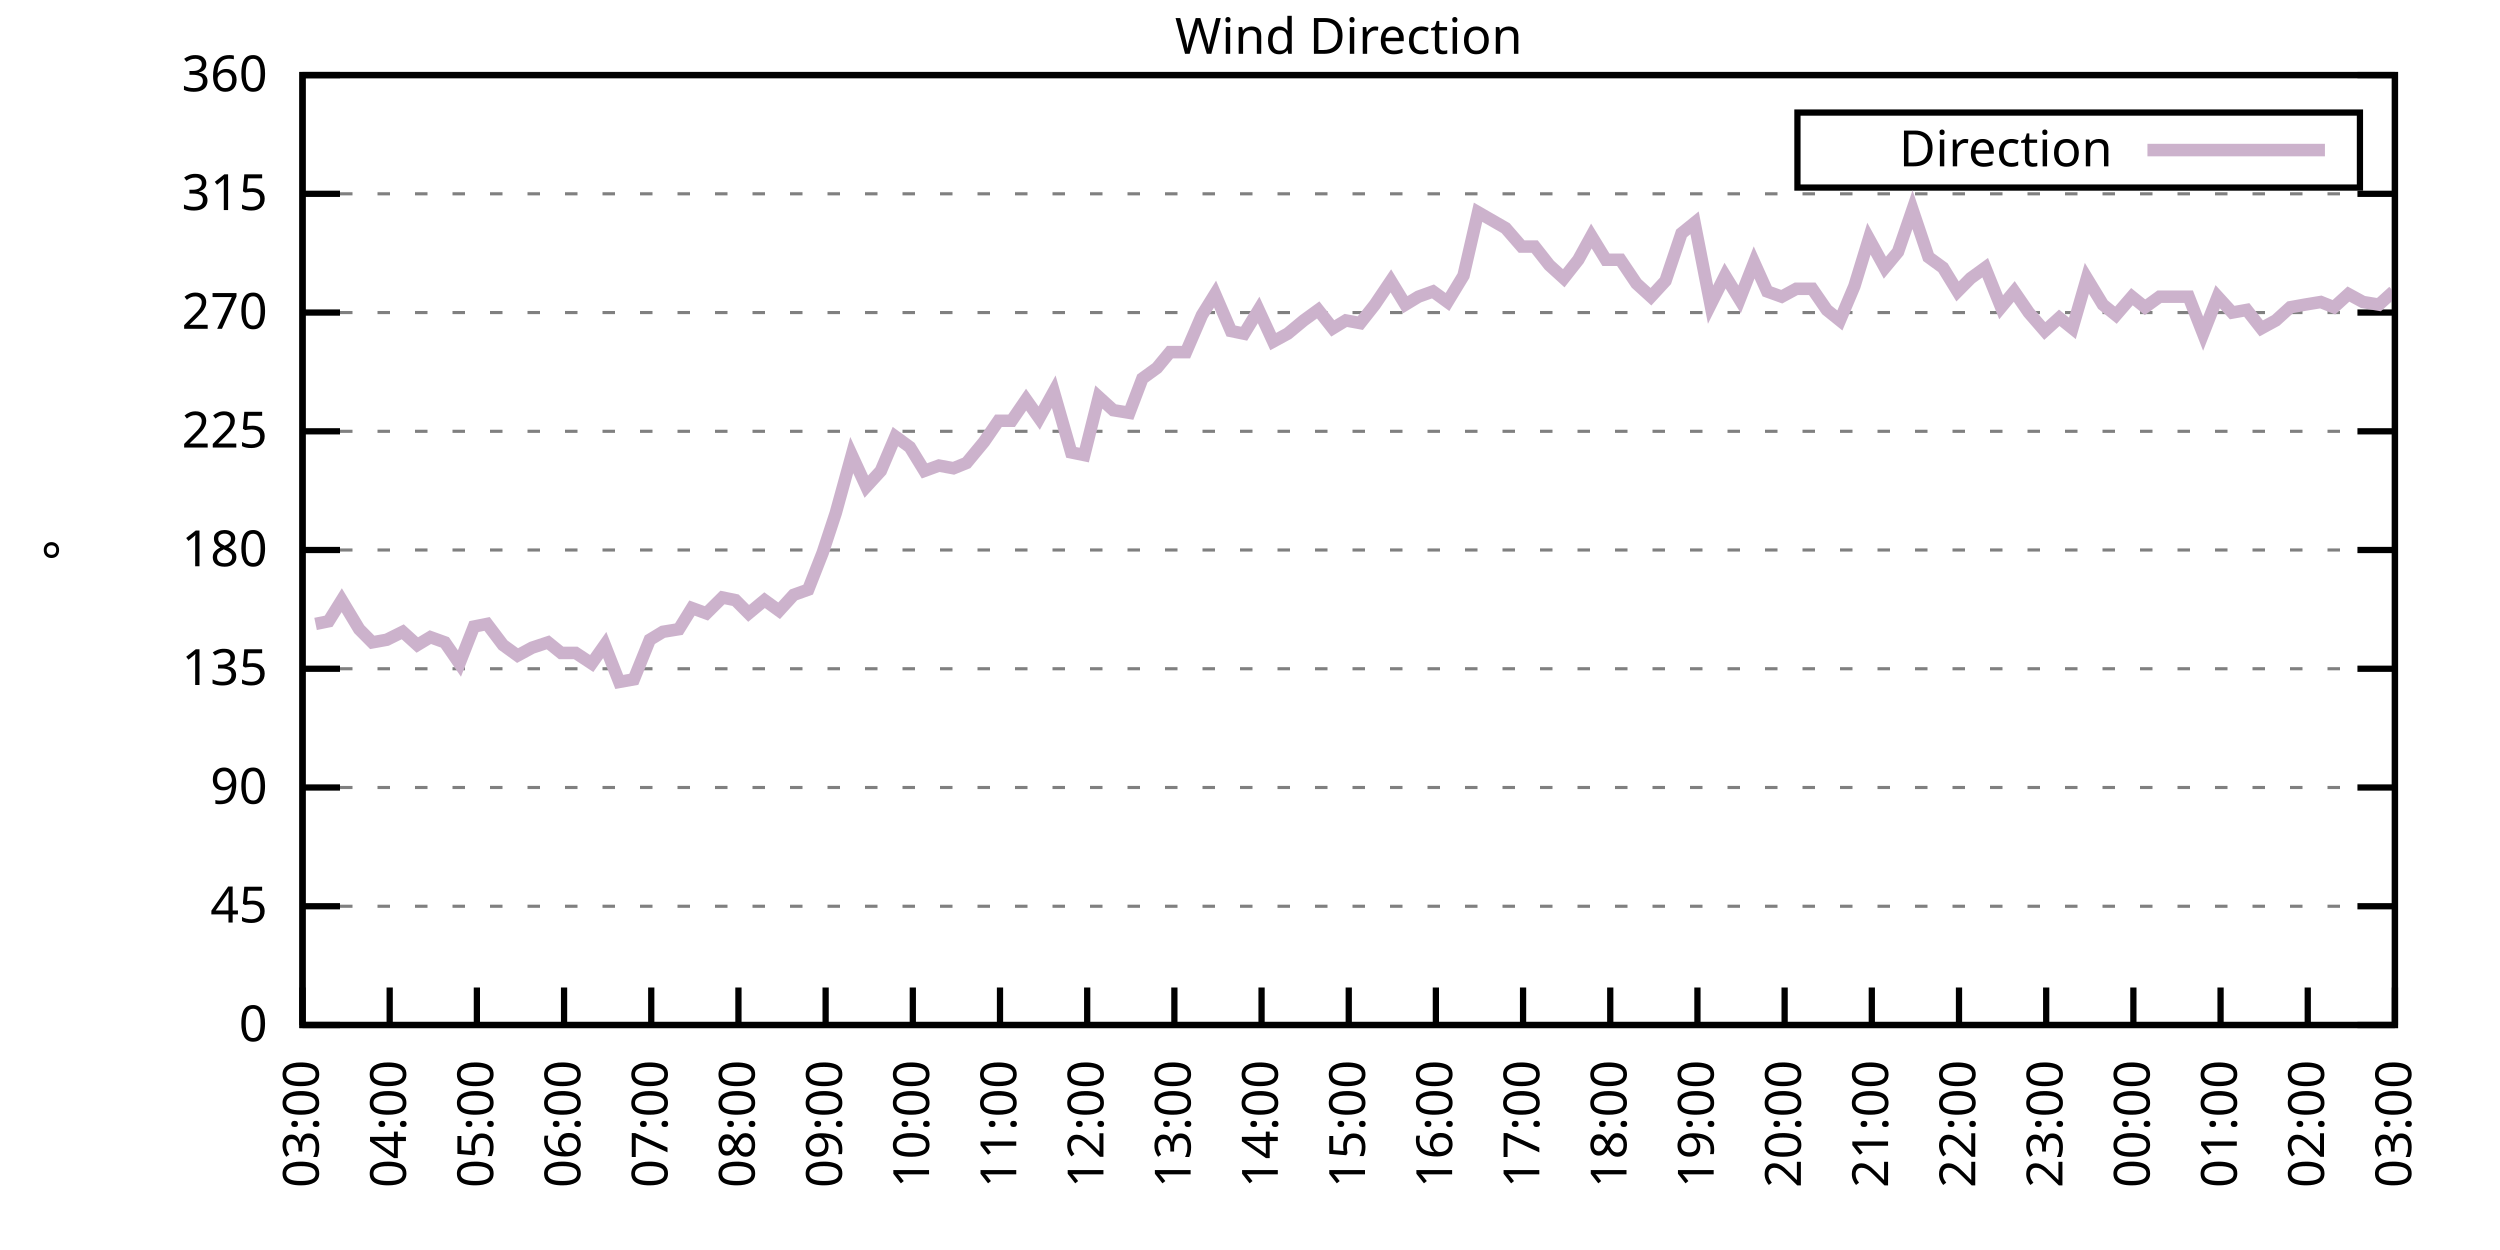
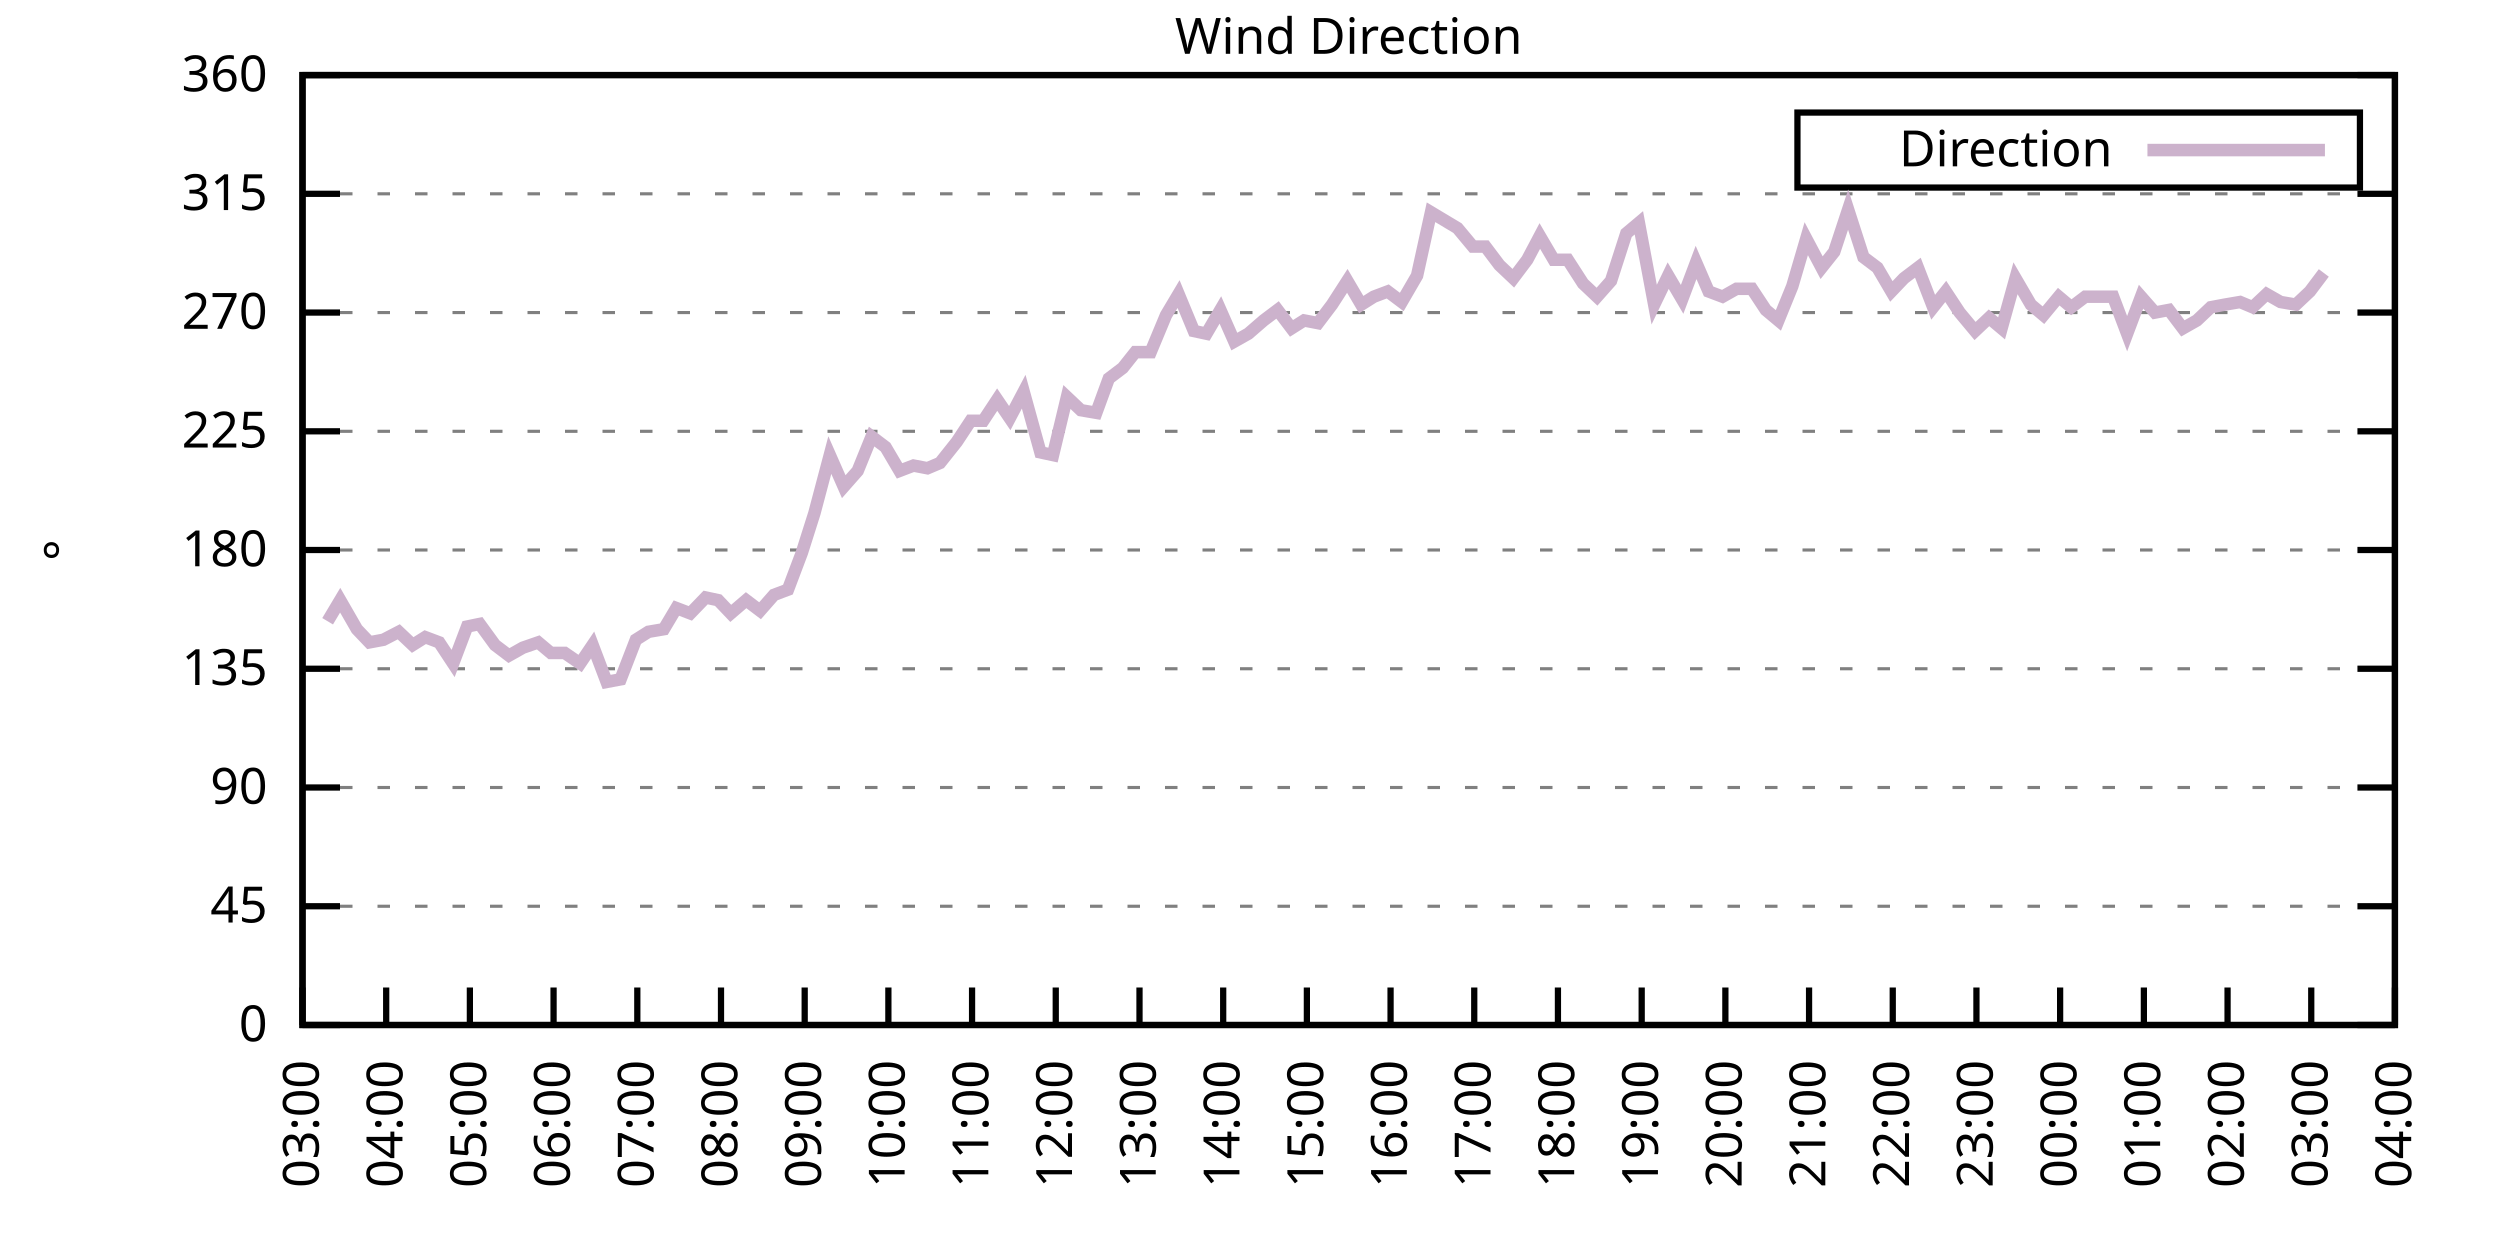
<svg xmlns="http://www.w3.org/2000/svg" xmlns:xlink="http://www.w3.org/1999/xlink" width="400" height="200" viewBox="0 0 400 200">
  <g id="gnuplot_canvas">
    <rect x="0" y="0" width="400" height="200" fill="none" />
    <defs>
      <circle id="gpDot" r="0.5" stroke-width="0.5" stroke="currentColor" />
      <path id="gpPt0" stroke-width="0.333" stroke="currentColor" d="M-1,0 h2 M0,-1 v2" />
      <path id="gpPt1" stroke-width="0.333" stroke="currentColor" d="M-1,-1 L1,1 M1,-1 L-1,1" />
      <path id="gpPt2" stroke-width="0.333" stroke="currentColor" d="M-1,0 L1,0 M0,-1 L0,1 M-1,-1 L1,1 M-1,1 L1,-1" />
      <rect id="gpPt3" stroke-width="0.333" stroke="currentColor" x="-1" y="-1" width="2" height="2" />
      <rect id="gpPt4" stroke-width="0.333" stroke="currentColor" fill="currentColor" x="-1" y="-1" width="2" height="2" />
      <circle id="gpPt5" stroke-width="0.333" stroke="currentColor" cx="0" cy="0" r="1" />
      <use xlink:href="#gpPt5" id="gpPt6" fill="currentColor" stroke="none" />
      <path id="gpPt7" stroke-width="0.333" stroke="currentColor" d="M0,-1.33 L-1.33,0.67 L1.33,0.67 z" />
      <use xlink:href="#gpPt7" id="gpPt8" fill="currentColor" stroke="none" />
      <use xlink:href="#gpPt7" id="gpPt9" stroke="currentColor" transform="rotate(180)" />
      <use xlink:href="#gpPt9" id="gpPt10" fill="currentColor" stroke="none" />
      <use xlink:href="#gpPt3" id="gpPt11" stroke="currentColor" transform="rotate(45)" />
      <use xlink:href="#gpPt11" id="gpPt12" fill="currentColor" stroke="none" />
      <path id="gpPt13" stroke-width="0.333" stroke="currentColor" d="M0,1.330 L1.265,0.411 L0.782,-1.067 L-0.782,-1.076 L-1.265,0.411 z" />
      <use xlink:href="#gpPt13" id="gpPt14" fill="currentColor" stroke="none" />
      <filter id="textbox" filterUnits="objectBoundingBox" x="0" y="0" height="1" width="1">
        <feFlood flood-color="white" flood-opacity="1" result="bgnd" />
        <feComposite in="SourceGraphic" in2="bgnd" operator="atop" />
      </filter>
      <filter id="greybox" filterUnits="objectBoundingBox" x="0" y="0" height="1" width="1">
        <feFlood flood-color="lightgrey" flood-opacity="1" result="grey" />
        <feComposite in="SourceGraphic" in2="grey" operator="atop" />
      </filter>
    </defs>
    <g fill="none" color="white" stroke="currentColor" stroke-width="1.00" stroke-linecap="butt" stroke-linejoin="miter">
</g>
    <g fill="none" color="black" stroke="currentColor" stroke-width="1.00" stroke-linecap="butt" stroke-linejoin="miter">
      <g stroke="none" shape-rendering="crispEdges">
        <polygon fill="rgb(255, 255, 255)" points="48.40,164.00 383.18,164.00 383.18,12.02 48.40,12.02 " />
      </g>
    </g>
    <g fill="none" color="black" stroke="currentColor" stroke-width="1.00" stroke-linecap="butt" stroke-linejoin="miter">
</g>
    <g fill="none" color="black" stroke="black" stroke-width="0.50" stroke-linecap="butt" stroke-linejoin="miter">
</g>
    <g fill="none" color="gray" stroke="currentColor" stroke-width="0.50" stroke-linecap="butt" stroke-linejoin="miter">
      <path stroke="gray" stroke-dasharray="2,4" class="gridline" d="M48.40,164.00 L383.19,164.00  " />
    </g>
    <g fill="none" color="gray" stroke="gray" stroke-width="1.00" stroke-linecap="butt" stroke-linejoin="miter">
</g>
    <g fill="none" color="black" stroke="currentColor" stroke-width="1.00" stroke-linecap="butt" stroke-linejoin="miter">
      <path stroke="black" d="M48.40,164.00 L54.40,164.00 M383.19,164.00 L377.19,164.00  " />
      <g transform="translate(42.80,166.60)" stroke="none" fill="black" font-family="Sans" font-size="8.00" text-anchor="end">
        <text>
          <tspan font-family="Sans"> 0</tspan>
        </text>
      </g>
    </g>
    <g fill="none" color="black" stroke="currentColor" stroke-width="1.00" stroke-linecap="butt" stroke-linejoin="miter">
</g>
    <g fill="none" color="black" stroke="black" stroke-width="0.50" stroke-linecap="butt" stroke-linejoin="miter">
</g>
    <g fill="none" color="gray" stroke="currentColor" stroke-width="0.50" stroke-linecap="butt" stroke-linejoin="miter">
      <path stroke="gray" stroke-dasharray="2,4" class="gridline" d="M48.40,145.00 L383.19,145.00  " />
    </g>
    <g fill="none" color="gray" stroke="gray" stroke-width="1.00" stroke-linecap="butt" stroke-linejoin="miter">
</g>
    <g fill="none" color="black" stroke="currentColor" stroke-width="1.00" stroke-linecap="butt" stroke-linejoin="miter">
      <path stroke="black" d="M48.40,145.00 L54.40,145.00 M383.19,145.00 L377.19,145.00  " />
      <g transform="translate(42.80,147.60)" stroke="none" fill="black" font-family="Sans" font-size="8.00" text-anchor="end">
        <text>
          <tspan font-family="Sans"> 45</tspan>
        </text>
      </g>
    </g>
    <g fill="none" color="black" stroke="currentColor" stroke-width="1.00" stroke-linecap="butt" stroke-linejoin="miter">
</g>
    <g fill="none" color="black" stroke="black" stroke-width="0.50" stroke-linecap="butt" stroke-linejoin="miter">
</g>
    <g fill="none" color="gray" stroke="currentColor" stroke-width="0.50" stroke-linecap="butt" stroke-linejoin="miter">
      <path stroke="gray" stroke-dasharray="2,4" class="gridline" d="M48.40,126.00 L383.19,126.00  " />
    </g>
    <g fill="none" color="gray" stroke="gray" stroke-width="1.00" stroke-linecap="butt" stroke-linejoin="miter">
</g>
    <g fill="none" color="black" stroke="currentColor" stroke-width="1.00" stroke-linecap="butt" stroke-linejoin="miter">
      <path stroke="black" d="M48.40,126.00 L54.40,126.00 M383.19,126.00 L377.19,126.00  " />
      <g transform="translate(42.80,128.60)" stroke="none" fill="black" font-family="Sans" font-size="8.00" text-anchor="end">
        <text>
          <tspan font-family="Sans"> 90</tspan>
        </text>
      </g>
    </g>
    <g fill="none" color="black" stroke="currentColor" stroke-width="1.00" stroke-linecap="butt" stroke-linejoin="miter">
</g>
    <g fill="none" color="black" stroke="black" stroke-width="0.50" stroke-linecap="butt" stroke-linejoin="miter">
</g>
    <g fill="none" color="gray" stroke="currentColor" stroke-width="0.50" stroke-linecap="butt" stroke-linejoin="miter">
      <path stroke="gray" stroke-dasharray="2,4" class="gridline" d="M48.40,107.00 L383.19,107.00  " />
    </g>
    <g fill="none" color="gray" stroke="gray" stroke-width="1.00" stroke-linecap="butt" stroke-linejoin="miter">
</g>
    <g fill="none" color="black" stroke="currentColor" stroke-width="1.00" stroke-linecap="butt" stroke-linejoin="miter">
      <path stroke="black" d="M48.40,107.00 L54.40,107.00 M383.19,107.00 L377.19,107.00  " />
      <g transform="translate(42.80,109.60)" stroke="none" fill="black" font-family="Sans" font-size="8.00" text-anchor="end">
        <text>
          <tspan font-family="Sans"> 135</tspan>
        </text>
      </g>
    </g>
    <g fill="none" color="black" stroke="currentColor" stroke-width="1.00" stroke-linecap="butt" stroke-linejoin="miter">
</g>
    <g fill="none" color="black" stroke="black" stroke-width="0.50" stroke-linecap="butt" stroke-linejoin="miter">
</g>
    <g fill="none" color="gray" stroke="currentColor" stroke-width="0.50" stroke-linecap="butt" stroke-linejoin="miter">
      <path stroke="gray" stroke-dasharray="2,4" class="gridline" d="M48.40,88.00 L383.19,88.00  " />
    </g>
    <g fill="none" color="gray" stroke="gray" stroke-width="1.00" stroke-linecap="butt" stroke-linejoin="miter">
</g>
    <g fill="none" color="black" stroke="currentColor" stroke-width="1.00" stroke-linecap="butt" stroke-linejoin="miter">
      <path stroke="black" d="M48.40,88.00 L54.40,88.00 M383.19,88.00 L377.19,88.00  " />
      <g transform="translate(42.80,90.60)" stroke="none" fill="black" font-family="Sans" font-size="8.00" text-anchor="end">
        <text>
          <tspan font-family="Sans"> 180</tspan>
        </text>
      </g>
    </g>
    <g fill="none" color="black" stroke="currentColor" stroke-width="1.00" stroke-linecap="butt" stroke-linejoin="miter">
</g>
    <g fill="none" color="black" stroke="black" stroke-width="0.50" stroke-linecap="butt" stroke-linejoin="miter">
</g>
    <g fill="none" color="gray" stroke="currentColor" stroke-width="0.50" stroke-linecap="butt" stroke-linejoin="miter">
      <path stroke="gray" stroke-dasharray="2,4" class="gridline" d="M48.40,69.01 L383.19,69.01  " />
    </g>
    <g fill="none" color="gray" stroke="gray" stroke-width="1.00" stroke-linecap="butt" stroke-linejoin="miter">
</g>
    <g fill="none" color="black" stroke="currentColor" stroke-width="1.00" stroke-linecap="butt" stroke-linejoin="miter">
      <path stroke="black" d="M48.40,69.01 L54.40,69.01 M383.19,69.01 L377.19,69.01  " />
      <g transform="translate(42.80,71.61)" stroke="none" fill="black" font-family="Sans" font-size="8.00" text-anchor="end">
        <text>
          <tspan font-family="Sans"> 225</tspan>
        </text>
      </g>
    </g>
    <g fill="none" color="black" stroke="currentColor" stroke-width="1.00" stroke-linecap="butt" stroke-linejoin="miter">
</g>
    <g fill="none" color="black" stroke="black" stroke-width="0.50" stroke-linecap="butt" stroke-linejoin="miter">
</g>
    <g fill="none" color="gray" stroke="currentColor" stroke-width="0.50" stroke-linecap="butt" stroke-linejoin="miter">
      <path stroke="gray" stroke-dasharray="2,4" class="gridline" d="M48.40,50.01 L383.19,50.01  " />
    </g>
    <g fill="none" color="gray" stroke="gray" stroke-width="1.00" stroke-linecap="butt" stroke-linejoin="miter">
</g>
    <g fill="none" color="black" stroke="currentColor" stroke-width="1.00" stroke-linecap="butt" stroke-linejoin="miter">
      <path stroke="black" d="M48.40,50.01 L54.40,50.01 M383.19,50.01 L377.19,50.01  " />
      <g transform="translate(42.80,52.61)" stroke="none" fill="black" font-family="Sans" font-size="8.00" text-anchor="end">
        <text>
          <tspan font-family="Sans"> 270</tspan>
        </text>
      </g>
    </g>
    <g fill="none" color="black" stroke="currentColor" stroke-width="1.00" stroke-linecap="butt" stroke-linejoin="miter">
</g>
    <g fill="none" color="black" stroke="black" stroke-width="0.50" stroke-linecap="butt" stroke-linejoin="miter">
</g>
    <g fill="none" color="gray" stroke="currentColor" stroke-width="0.50" stroke-linecap="butt" stroke-linejoin="miter">
      <path stroke="gray" stroke-dasharray="2,4" class="gridline" d="M48.40,31.01 L383.19,31.01  " />
    </g>
    <g fill="none" color="gray" stroke="gray" stroke-width="1.00" stroke-linecap="butt" stroke-linejoin="miter">
</g>
    <g fill="none" color="black" stroke="currentColor" stroke-width="1.00" stroke-linecap="butt" stroke-linejoin="miter">
      <path stroke="black" d="M48.40,31.01 L54.40,31.01 M383.19,31.01 L377.19,31.01  " />
      <g transform="translate(42.80,33.61)" stroke="none" fill="black" font-family="Sans" font-size="8.00" text-anchor="end">
        <text>
          <tspan font-family="Sans"> 315</tspan>
        </text>
      </g>
    </g>
    <g fill="none" color="black" stroke="currentColor" stroke-width="1.00" stroke-linecap="butt" stroke-linejoin="miter">
</g>
    <g fill="none" color="black" stroke="black" stroke-width="0.50" stroke-linecap="butt" stroke-linejoin="miter">
</g>
    <g fill="none" color="gray" stroke="currentColor" stroke-width="0.50" stroke-linecap="butt" stroke-linejoin="miter">
      <path stroke="gray" stroke-dasharray="2,4" class="gridline" d="M48.40,12.01 L383.19,12.01  " />
    </g>
    <g fill="none" color="gray" stroke="gray" stroke-width="1.00" stroke-linecap="butt" stroke-linejoin="miter">
</g>
    <g fill="none" color="black" stroke="currentColor" stroke-width="1.00" stroke-linecap="butt" stroke-linejoin="miter">
      <path stroke="black" d="M48.40,12.01 L54.40,12.01 M383.19,12.01 L377.19,12.01  " />
      <g transform="translate(42.80,14.61)" stroke="none" fill="black" font-family="Sans" font-size="8.00" text-anchor="end">
        <text>
          <tspan font-family="Sans"> 360</tspan>
        </text>
      </g>
    </g>
    <g fill="none" color="black" stroke="currentColor" stroke-width="1.00" stroke-linecap="butt" stroke-linejoin="miter">
      <path stroke="black" d="M48.40,164.00 L48.40,158.00  " />
      <g transform="translate(51.00,169.60) rotate(270.00)" stroke="none" fill="black" font-family="Sans" font-size="8.00" text-anchor="end">
        <text>
          <tspan font-family="Sans">03:00</tspan>
        </text>
      </g>
    </g>
    <g fill="none" color="black" stroke="currentColor" stroke-width="1.00" stroke-linecap="butt" stroke-linejoin="miter">
-       <path stroke="black" d="M62.35,164.00 L62.35,158.00  " />
-       <g transform="translate(64.95,169.60) rotate(270.00)" stroke="none" fill="black" font-family="Sans" font-size="8.00" text-anchor="end">
+       <path stroke="black" d="M61.79,164.00 L61.79,158.00  " />
+       <g transform="translate(64.39,169.60) rotate(270.00)" stroke="none" fill="black" font-family="Sans" font-size="8.00" text-anchor="end">
        <text>
          <tspan font-family="Sans">04:00</tspan>
        </text>
      </g>
    </g>
    <g fill="none" color="black" stroke="currentColor" stroke-width="1.00" stroke-linecap="butt" stroke-linejoin="miter">
-       <path stroke="black" d="M76.30,164.00 L76.30,158.00  " />
-       <g transform="translate(78.90,169.60) rotate(270.00)" stroke="none" fill="black" font-family="Sans" font-size="8.00" text-anchor="end">
+       <path stroke="black" d="M75.18,164.00 L75.18,158.00  " />
+       <g transform="translate(77.78,169.60) rotate(270.00)" stroke="none" fill="black" font-family="Sans" font-size="8.00" text-anchor="end">
        <text>
          <tspan font-family="Sans">05:00</tspan>
        </text>
      </g>
    </g>
    <g fill="none" color="black" stroke="currentColor" stroke-width="1.00" stroke-linecap="butt" stroke-linejoin="miter">
-       <path stroke="black" d="M90.25,164.00 L90.25,158.00  " />
-       <g transform="translate(92.85,169.60) rotate(270.00)" stroke="none" fill="black" font-family="Sans" font-size="8.00" text-anchor="end">
+       <path stroke="black" d="M88.57,164.00 L88.57,158.00  " />
+       <g transform="translate(91.17,169.60) rotate(270.00)" stroke="none" fill="black" font-family="Sans" font-size="8.00" text-anchor="end">
        <text>
          <tspan font-family="Sans">06:00</tspan>
        </text>
      </g>
    </g>
    <g fill="none" color="black" stroke="currentColor" stroke-width="1.00" stroke-linecap="butt" stroke-linejoin="miter">
-       <path stroke="black" d="M104.20,164.00 L104.20,158.00  " />
-       <g transform="translate(106.80,169.60) rotate(270.00)" stroke="none" fill="black" font-family="Sans" font-size="8.00" text-anchor="end">
+       <path stroke="black" d="M101.97,164.00 L101.97,158.00  " />
+       <g transform="translate(104.57,169.60) rotate(270.00)" stroke="none" fill="black" font-family="Sans" font-size="8.00" text-anchor="end">
        <text>
          <tspan font-family="Sans">07:00</tspan>
        </text>
      </g>
    </g>
    <g fill="none" color="black" stroke="currentColor" stroke-width="1.00" stroke-linecap="butt" stroke-linejoin="miter">
-       <path stroke="black" d="M118.15,164.00 L118.15,158.00  " />
-       <g transform="translate(120.75,169.60) rotate(270.00)" stroke="none" fill="black" font-family="Sans" font-size="8.00" text-anchor="end">
+       <path stroke="black" d="M115.36,164.00 L115.36,158.00  " />
+       <g transform="translate(117.96,169.60) rotate(270.00)" stroke="none" fill="black" font-family="Sans" font-size="8.00" text-anchor="end">
        <text>
          <tspan font-family="Sans">08:00</tspan>
        </text>
      </g>
    </g>
    <g fill="none" color="black" stroke="currentColor" stroke-width="1.00" stroke-linecap="butt" stroke-linejoin="miter">
-       <path stroke="black" d="M132.10,164.00 L132.10,158.00  " />
-       <g transform="translate(134.70,169.60) rotate(270.00)" stroke="none" fill="black" font-family="Sans" font-size="8.00" text-anchor="end">
+       <path stroke="black" d="M128.75,164.00 L128.75,158.00  " />
+       <g transform="translate(131.35,169.60) rotate(270.00)" stroke="none" fill="black" font-family="Sans" font-size="8.00" text-anchor="end">
        <text>
          <tspan font-family="Sans">09:00</tspan>
        </text>
      </g>
    </g>
    <g fill="none" color="black" stroke="currentColor" stroke-width="1.00" stroke-linecap="butt" stroke-linejoin="miter">
-       <path stroke="black" d="M146.05,164.00 L146.05,158.00  " />
-       <g transform="translate(148.65,169.60) rotate(270.00)" stroke="none" fill="black" font-family="Sans" font-size="8.00" text-anchor="end">
+       <path stroke="black" d="M142.14,164.00 L142.14,158.00  " />
+       <g transform="translate(144.74,169.60) rotate(270.00)" stroke="none" fill="black" font-family="Sans" font-size="8.00" text-anchor="end">
        <text>
          <tspan font-family="Sans">10:00</tspan>
        </text>
      </g>
    </g>
    <g fill="none" color="black" stroke="currentColor" stroke-width="1.00" stroke-linecap="butt" stroke-linejoin="miter">
-       <path stroke="black" d="M160.00,164.00 L160.00,158.00  " />
-       <g transform="translate(162.60,169.60) rotate(270.00)" stroke="none" fill="black" font-family="Sans" font-size="8.00" text-anchor="end">
+       <path stroke="black" d="M155.53,164.00 L155.53,158.00  " />
+       <g transform="translate(158.13,169.60) rotate(270.00)" stroke="none" fill="black" font-family="Sans" font-size="8.00" text-anchor="end">
        <text>
          <tspan font-family="Sans">11:00</tspan>
        </text>
      </g>
    </g>
    <g fill="none" color="black" stroke="currentColor" stroke-width="1.00" stroke-linecap="butt" stroke-linejoin="miter">
-       <path stroke="black" d="M173.95,164.00 L173.95,158.00  " />
-       <g transform="translate(176.55,169.60) rotate(270.00)" stroke="none" fill="black" font-family="Sans" font-size="8.00" text-anchor="end">
+       <path stroke="black" d="M168.92,164.00 L168.92,158.00  " />
+       <g transform="translate(171.52,169.60) rotate(270.00)" stroke="none" fill="black" font-family="Sans" font-size="8.00" text-anchor="end">
        <text>
          <tspan font-family="Sans">12:00</tspan>
        </text>
      </g>
    </g>
    <g fill="none" color="black" stroke="currentColor" stroke-width="1.00" stroke-linecap="butt" stroke-linejoin="miter">
-       <path stroke="black" d="M187.90,164.00 L187.90,158.00  " />
-       <g transform="translate(190.50,169.60) rotate(270.00)" stroke="none" fill="black" font-family="Sans" font-size="8.00" text-anchor="end">
+       <path stroke="black" d="M182.32,164.00 L182.32,158.00  " />
+       <g transform="translate(184.92,169.60) rotate(270.00)" stroke="none" fill="black" font-family="Sans" font-size="8.00" text-anchor="end">
        <text>
          <tspan font-family="Sans">13:00</tspan>
        </text>
      </g>
    </g>
    <g fill="none" color="black" stroke="currentColor" stroke-width="1.00" stroke-linecap="butt" stroke-linejoin="miter">
-       <path stroke="black" d="M201.85,164.00 L201.85,158.00  " />
-       <g transform="translate(204.45,169.60) rotate(270.00)" stroke="none" fill="black" font-family="Sans" font-size="8.00" text-anchor="end">
+       <path stroke="black" d="M195.71,164.00 L195.71,158.00  " />
+       <g transform="translate(198.31,169.60) rotate(270.00)" stroke="none" fill="black" font-family="Sans" font-size="8.00" text-anchor="end">
        <text>
          <tspan font-family="Sans">14:00</tspan>
        </text>
      </g>
    </g>
    <g fill="none" color="black" stroke="currentColor" stroke-width="1.00" stroke-linecap="butt" stroke-linejoin="miter">
-       <path stroke="black" d="M215.80,164.00 L215.80,158.00  " />
-       <g transform="translate(218.40,169.60) rotate(270.00)" stroke="none" fill="black" font-family="Sans" font-size="8.00" text-anchor="end">
+       <path stroke="black" d="M209.10,164.00 L209.10,158.00  " />
+       <g transform="translate(211.70,169.60) rotate(270.00)" stroke="none" fill="black" font-family="Sans" font-size="8.00" text-anchor="end">
        <text>
          <tspan font-family="Sans">15:00</tspan>
        </text>
      </g>
    </g>
    <g fill="none" color="black" stroke="currentColor" stroke-width="1.00" stroke-linecap="butt" stroke-linejoin="miter">
-       <path stroke="black" d="M229.74,164.00 L229.74,158.00  " />
-       <g transform="translate(232.34,169.60) rotate(270.00)" stroke="none" fill="black" font-family="Sans" font-size="8.00" text-anchor="end">
+       <path stroke="black" d="M222.49,164.00 L222.49,158.00  " />
+       <g transform="translate(225.09,169.60) rotate(270.00)" stroke="none" fill="black" font-family="Sans" font-size="8.00" text-anchor="end">
        <text>
          <tspan font-family="Sans">16:00</tspan>
        </text>
      </g>
    </g>
    <g fill="none" color="black" stroke="currentColor" stroke-width="1.00" stroke-linecap="butt" stroke-linejoin="miter">
-       <path stroke="black" d="M243.69,164.00 L243.69,158.00  " />
-       <g transform="translate(246.29,169.60) rotate(270.00)" stroke="none" fill="black" font-family="Sans" font-size="8.00" text-anchor="end">
+       <path stroke="black" d="M235.88,164.00 L235.88,158.00  " />
+       <g transform="translate(238.48,169.60) rotate(270.00)" stroke="none" fill="black" font-family="Sans" font-size="8.00" text-anchor="end">
        <text>
          <tspan font-family="Sans">17:00</tspan>
        </text>
      </g>
    </g>
    <g fill="none" color="black" stroke="currentColor" stroke-width="1.00" stroke-linecap="butt" stroke-linejoin="miter">
-       <path stroke="black" d="M257.64,164.00 L257.64,158.00  " />
-       <g transform="translate(260.24,169.60) rotate(270.00)" stroke="none" fill="black" font-family="Sans" font-size="8.00" text-anchor="end">
+       <path stroke="black" d="M249.27,164.00 L249.27,158.00  " />
+       <g transform="translate(251.87,169.60) rotate(270.00)" stroke="none" fill="black" font-family="Sans" font-size="8.00" text-anchor="end">
        <text>
          <tspan font-family="Sans">18:00</tspan>
        </text>
      </g>
    </g>
    <g fill="none" color="black" stroke="currentColor" stroke-width="1.00" stroke-linecap="butt" stroke-linejoin="miter">
-       <path stroke="black" d="M271.59,164.00 L271.59,158.00  " />
-       <g transform="translate(274.19,169.60) rotate(270.00)" stroke="none" fill="black" font-family="Sans" font-size="8.00" text-anchor="end">
+       <path stroke="black" d="M262.67,164.00 L262.67,158.00  " />
+       <g transform="translate(265.27,169.60) rotate(270.00)" stroke="none" fill="black" font-family="Sans" font-size="8.00" text-anchor="end">
        <text>
          <tspan font-family="Sans">19:00</tspan>
        </text>
      </g>
    </g>
    <g fill="none" color="black" stroke="currentColor" stroke-width="1.00" stroke-linecap="butt" stroke-linejoin="miter">
-       <path stroke="black" d="M285.54,164.00 L285.54,158.00  " />
-       <g transform="translate(288.14,169.60) rotate(270.00)" stroke="none" fill="black" font-family="Sans" font-size="8.00" text-anchor="end">
+       <path stroke="black" d="M276.06,164.00 L276.06,158.00  " />
+       <g transform="translate(278.66,169.60) rotate(270.00)" stroke="none" fill="black" font-family="Sans" font-size="8.00" text-anchor="end">
        <text>
          <tspan font-family="Sans">20:00</tspan>
        </text>
      </g>
    </g>
    <g fill="none" color="black" stroke="currentColor" stroke-width="1.00" stroke-linecap="butt" stroke-linejoin="miter">
-       <path stroke="black" d="M299.49,164.00 L299.49,158.00  " />
-       <g transform="translate(302.09,169.60) rotate(270.00)" stroke="none" fill="black" font-family="Sans" font-size="8.00" text-anchor="end">
+       <path stroke="black" d="M289.45,164.00 L289.45,158.00  " />
+       <g transform="translate(292.05,169.60) rotate(270.00)" stroke="none" fill="black" font-family="Sans" font-size="8.00" text-anchor="end">
        <text>
          <tspan font-family="Sans">21:00</tspan>
        </text>
      </g>
    </g>
    <g fill="none" color="black" stroke="currentColor" stroke-width="1.00" stroke-linecap="butt" stroke-linejoin="miter">
-       <path stroke="black" d="M313.44,164.00 L313.44,158.00  " />
-       <g transform="translate(316.04,169.60) rotate(270.00)" stroke="none" fill="black" font-family="Sans" font-size="8.00" text-anchor="end">
+       <path stroke="black" d="M302.84,164.00 L302.84,158.00  " />
+       <g transform="translate(305.44,169.60) rotate(270.00)" stroke="none" fill="black" font-family="Sans" font-size="8.00" text-anchor="end">
        <text>
          <tspan font-family="Sans">22:00</tspan>
        </text>
      </g>
    </g>
    <g fill="none" color="black" stroke="currentColor" stroke-width="1.00" stroke-linecap="butt" stroke-linejoin="miter">
-       <path stroke="black" d="M327.39,164.00 L327.39,158.00  " />
-       <g transform="translate(329.99,169.60) rotate(270.00)" stroke="none" fill="black" font-family="Sans" font-size="8.00" text-anchor="end">
+       <path stroke="black" d="M316.23,164.00 L316.23,158.00  " />
+       <g transform="translate(318.83,169.60) rotate(270.00)" stroke="none" fill="black" font-family="Sans" font-size="8.00" text-anchor="end">
        <text>
          <tspan font-family="Sans">23:00</tspan>
        </text>
      </g>
    </g>
    <g fill="none" color="black" stroke="currentColor" stroke-width="1.00" stroke-linecap="butt" stroke-linejoin="miter">
-       <path stroke="black" d="M341.34,164.00 L341.34,158.00  " />
-       <g transform="translate(343.94,169.60) rotate(270.00)" stroke="none" fill="black" font-family="Sans" font-size="8.00" text-anchor="end">
+       <path stroke="black" d="M329.62,164.00 L329.62,158.00  " />
+       <g transform="translate(332.22,169.60) rotate(270.00)" stroke="none" fill="black" font-family="Sans" font-size="8.00" text-anchor="end">
        <text>
          <tspan font-family="Sans">00:00</tspan>
        </text>
      </g>
    </g>
    <g fill="none" color="black" stroke="currentColor" stroke-width="1.00" stroke-linecap="butt" stroke-linejoin="miter">
-       <path stroke="black" d="M355.29,164.00 L355.29,158.00  " />
-       <g transform="translate(357.89,169.60) rotate(270.00)" stroke="none" fill="black" font-family="Sans" font-size="8.00" text-anchor="end">
+       <path stroke="black" d="M343.02,164.00 L343.02,158.00  " />
+       <g transform="translate(345.62,169.60) rotate(270.00)" stroke="none" fill="black" font-family="Sans" font-size="8.00" text-anchor="end">
        <text>
          <tspan font-family="Sans">01:00</tspan>
        </text>
      </g>
    </g>
    <g fill="none" color="black" stroke="currentColor" stroke-width="1.00" stroke-linecap="butt" stroke-linejoin="miter">
-       <path stroke="black" d="M369.24,164.00 L369.24,158.00  " />
-       <g transform="translate(371.84,169.60) rotate(270.00)" stroke="none" fill="black" font-family="Sans" font-size="8.00" text-anchor="end">
+       <path stroke="black" d="M356.41,164.00 L356.41,158.00  " />
+       <g transform="translate(359.01,169.60) rotate(270.00)" stroke="none" fill="black" font-family="Sans" font-size="8.00" text-anchor="end">
        <text>
          <tspan font-family="Sans">02:00</tspan>
+         </text>
+       </g>
+     </g>
+     <g fill="none" color="black" stroke="currentColor" stroke-width="1.00" stroke-linecap="butt" stroke-linejoin="miter">
+       <path stroke="black" d="M369.80,164.00 L369.80,158.00  " />
+       <g transform="translate(372.40,169.60) rotate(270.00)" stroke="none" fill="black" font-family="Sans" font-size="8.00" text-anchor="end">
+         <text>
+           <tspan font-family="Sans">03:00</tspan>
        </text>
      </g>
    </g>
    <g fill="none" color="black" stroke="currentColor" stroke-width="1.00" stroke-linecap="butt" stroke-linejoin="miter">
      <path stroke="black" d="M383.19,164.00 L383.19,158.00  " />
      <g transform="translate(385.79,169.60) rotate(270.00)" stroke="none" fill="black" font-family="Sans" font-size="8.00" text-anchor="end">
        <text>
-           <tspan font-family="Sans">03:00</tspan>
+           <tspan font-family="Sans">04:00</tspan>
        </text>
      </g>
    </g>
    <g fill="none" color="black" stroke="currentColor" stroke-width="1.00" stroke-linecap="butt" stroke-linejoin="miter">
</g>
    <g fill="none" color="black" stroke="currentColor" stroke-width="1.00" stroke-linecap="butt" stroke-linejoin="miter">
      <path stroke="black" d="M48.40,12.01 L48.40,164.00 L383.19,164.00 L383.19,12.01 L48.40,12.01 Z  " />
    </g>
    <g fill="none" color="black" stroke="currentColor" stroke-width="1.00" stroke-linecap="butt" stroke-linejoin="miter">
</g>
    <g fill="none" color="black" stroke="currentColor" stroke-width="1.00" stroke-linecap="butt" stroke-linejoin="miter">
      <path stroke="black" d="M287.59,30.01 L287.59,18.01 L377.59,18.01 L377.59,30.01 L287.59,30.01 Z  " />
    </g>
    <g id="Wind_direction_plot_1">
      <g fill="none" color="white" stroke="black" stroke-width="2.00" stroke-linecap="butt" stroke-linejoin="miter">
</g>
      <g fill="none" color="black" stroke="currentColor" stroke-width="2.00" stroke-linecap="butt" stroke-linejoin="miter">
        <g transform="translate(337.99,26.61)" stroke="none" fill="black" font-family="Sans" font-size="8.00" text-anchor="end">
          <text>
            <tspan font-family="Sans">Direction</tspan>
          </text>
        </g>
      </g>
      <g fill="none" color="black" stroke="currentColor" stroke-width="2.00" stroke-linecap="butt" stroke-linejoin="miter">
-         <path stroke="rgb(204, 178, 204)" d="M343.59,24.01 L371.99,24.01 M50.49,99.83 L52.58,99.40 L54.68,96.03 L57.47,100.67 L59.56,102.78 L61.88,102.36   L64.44,101.09 L66.77,103.20 L68.86,101.94 L71.18,102.78 L73.51,106.16 L75.83,100.25 L77.93,99.83 L80.48,103.20   L82.81,104.89 L85.13,103.63 L87.69,102.78 L89.78,104.47 L92.11,104.47 L94.67,106.16 L96.76,103.20 L99.08,109.11   L101.41,108.69 L103.97,102.36 L106.06,101.09 L108.62,100.67 L110.71,97.29 L113.03,98.14 L115.59,95.60 L117.68,96.03   L119.78,98.14 L122.33,96.03 L124.66,97.72 L126.98,95.18 L129.31,94.34 L131.63,88.43 L133.72,82.09 L136.28,72.81   L138.61,77.87 L140.93,75.34 L143.26,69.85 L145.58,71.54 L147.91,75.34 L150.23,74.49 L152.56,74.92 L154.65,74.07   L157.44,70.70 L159.76,67.32 L161.86,67.32 L164.18,63.94 L166.27,66.90 L168.60,62.67 L171.39,72.38 L173.48,72.81   L175.81,63.52 L178.13,65.63 L180.69,66.05 L182.78,60.56 L185.11,58.87 L187.20,56.34 L189.76,56.34 L192.31,50.43   L194.41,47.05 L196.96,52.96 L199.06,53.39 L201.38,49.59 L203.71,54.65 L206.03,53.39 L208.59,51.27 L210.91,49.59   L213.24,52.54 L215.33,51.27 L217.65,51.70 L219.98,48.74 L222.54,44.94 L224.86,48.74 L226.95,47.47 L229.28,46.63   L231.60,48.32 L234.16,44.10 L236.49,33.96 L240.90,36.50 L243.46,39.45 L245.55,39.45 L247.88,42.41 L250.20,44.52   L252.53,41.56 L254.62,37.76 L256.95,41.56 L259.27,41.56 L261.83,45.36 L264.15,47.47 L266.48,44.94 L269.04,37.34   L271.13,35.65 L273.69,48.74 L276.01,44.10 L278.34,47.90 L280.66,41.99 L282.75,46.63 L285.08,47.47 L287.40,46.21   L289.96,46.21 L292.29,49.59 L294.38,51.27 L296.70,45.79 L299.03,38.19 L301.58,42.83 L303.68,40.30 L306.00,33.54   L308.56,41.14 L310.88,42.83 L313.21,46.63 L315.30,44.52 L317.63,42.83 L320.18,49.16 L322.28,46.63 L324.60,50.01   L327.16,52.96 L329.48,50.85 L331.58,52.54 L333.90,44.52 L336.46,48.74 L338.55,50.43 L341.11,47.47 L343.20,49.16   L345.53,47.47 L350.18,47.47 L352.50,53.39 L354.83,47.47 L357.15,50.01 L359.48,49.59 L361.80,52.54 L364.13,51.27   L366.45,49.16 L368.78,48.74 L371.33,48.32 L373.43,49.16 L375.75,47.05 L378.08,48.32 L380.63,48.74 L382.96,46.63    " />
+         <path stroke="rgb(204, 178, 204)" d="M343.59,24.01 L371.99,24.01 M52.42,99.40 L54.43,96.03 L57.10,100.67 L59.11,102.78 L61.35,102.36 L63.80,101.09   L66.03,103.20 L68.04,101.94 L70.27,102.78 L72.50,106.16 L74.74,100.25 L76.75,99.83 L79.20,103.20 L81.43,104.89   L83.66,103.63 L86.12,102.78 L88.13,104.47 L90.36,104.47 L92.82,106.16 L94.82,103.20 L97.06,109.11 L99.29,108.69   L101.74,102.36 L103.75,101.09 L106.21,100.67 L108.22,97.29 L110.45,98.14 L112.90,95.60 L114.91,96.03 L116.92,98.14   L119.38,96.03 L121.61,97.72 L123.84,95.18 L126.07,94.34 L128.30,88.43 L130.31,82.09 L132.77,72.81 L135.00,77.87   L137.23,75.34 L139.46,69.85 L141.69,71.54 L143.93,75.34 L146.16,74.49 L148.39,74.92 L150.40,74.07 L153.08,70.70   L155.31,67.32 L157.32,67.32 L159.55,63.94 L161.56,66.90 L163.79,62.67 L166.47,72.38 L168.48,72.81 L170.71,63.52   L172.94,65.63 L175.40,66.05 L177.41,60.56 L179.64,58.87 L181.65,56.34 L184.10,56.34 L186.56,50.43 L188.57,47.05   L191.02,52.96 L193.03,53.39 L195.26,49.59 L197.49,54.65 L199.73,53.39 L202.18,51.27 L204.41,49.59 L206.64,52.54   L208.65,51.27 L210.88,51.70 L213.12,48.74 L215.57,44.94 L217.80,48.74 L219.81,47.47 L222.04,46.63 L224.28,48.32   L226.73,44.10 L228.96,33.96 L233.20,36.50 L235.66,39.45 L237.67,39.45 L239.90,42.41 L242.13,44.52 L244.36,41.56   L246.37,37.76 L248.60,41.56 L250.84,41.56 L253.29,45.36 L255.52,47.47 L257.76,44.94 L260.21,37.34 L262.22,35.65   L264.67,48.74 L266.91,44.10 L269.14,47.90 L271.37,41.99 L273.38,46.63 L275.61,47.47 L277.84,46.21 L280.30,46.21   L282.53,49.59 L284.54,51.27 L286.77,45.79 L289.00,38.19 L291.46,42.83 L293.47,40.30 L295.70,33.54 L298.15,41.14   L300.39,42.83 L302.62,46.63 L304.63,44.52 L306.86,42.83 L309.31,49.16 L311.32,46.63 L313.55,50.01 L316.01,52.96   L318.24,50.85 L320.25,52.54 L322.48,44.52 L324.94,48.74 L326.95,50.43 L329.40,47.47 L331.41,49.16 L333.64,47.47   L338.10,47.47 L340.34,53.39 L342.57,47.47 L344.80,50.01 L347.03,49.59 L349.26,52.54 L351.50,51.27 L353.73,49.16   L355.96,48.74 L358.42,48.32 L360.42,49.16 L362.66,47.05 L364.89,48.32 L367.34,48.74 L369.58,46.63 L371.81,43.67    " />
      </g>
    </g>
    <g fill="none" color="black" stroke="currentColor" stroke-width="2.00" stroke-linecap="butt" stroke-linejoin="miter">
</g>
    <g fill="none" color="black" stroke="black" stroke-width="1.00" stroke-linecap="butt" stroke-linejoin="miter">
</g>
    <g fill="none" color="black" stroke="currentColor" stroke-width="1.00" stroke-linecap="butt" stroke-linejoin="miter">
      <path stroke="black" d="M48.40,12.01 L48.40,164.00 L383.19,164.00 L383.19,12.01 L48.40,12.01 Z  " />
      <g transform="translate(12.80,88.01) rotate(270.00)" stroke="none" fill="black" font-family="Sans" font-size="8.00" text-anchor="middle">
        <text>
          <tspan font-family="Sans">°</tspan>
        </text>
      </g>
    </g>
    <g fill="none" color="black" stroke="currentColor" stroke-width="1.00" stroke-linecap="butt" stroke-linejoin="miter">
</g>
    <g fill="none" color="black" stroke="currentColor" stroke-width="1.00" stroke-linecap="butt" stroke-linejoin="miter">
      <g transform="translate(215.79,8.61)" stroke="none" fill="black" font-family="Sans" font-size="8.00" text-anchor="middle">
        <text>
          <tspan font-family="Sans">Wind Direction</tspan>
        </text>
      </g>
    </g>
    <g fill="none" color="black" stroke="currentColor" stroke-width="1.00" stroke-linecap="butt" stroke-linejoin="miter">
</g>
  </g>
</svg>
